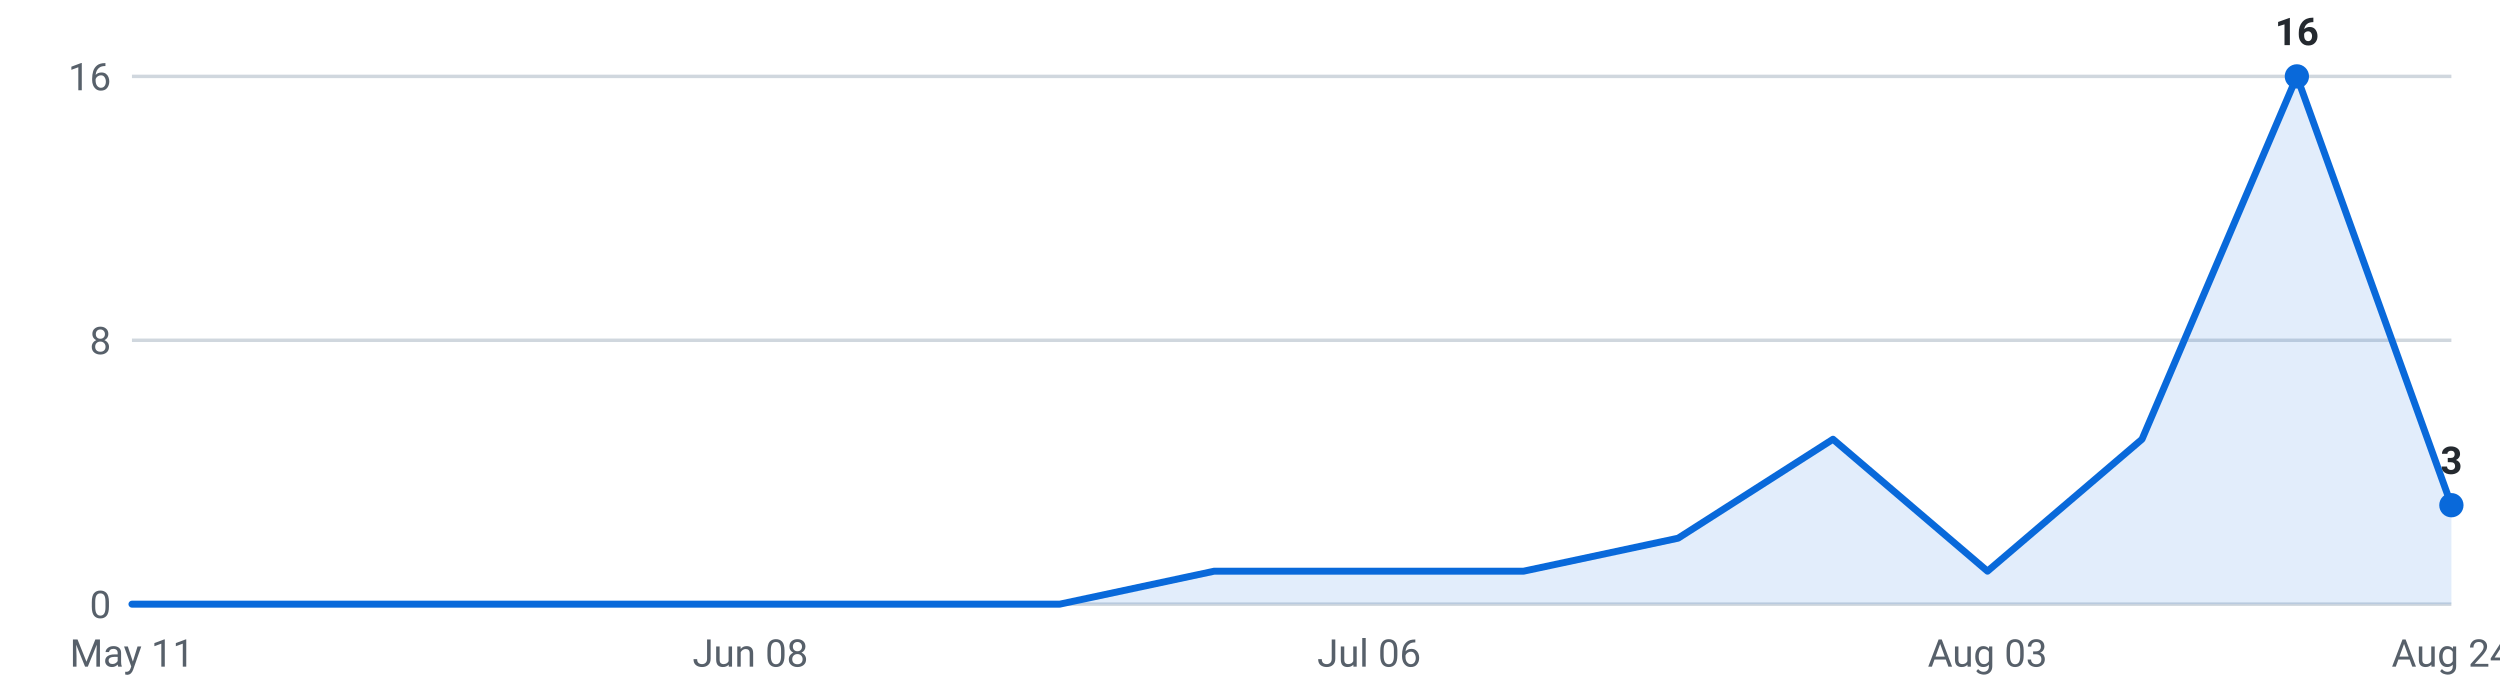
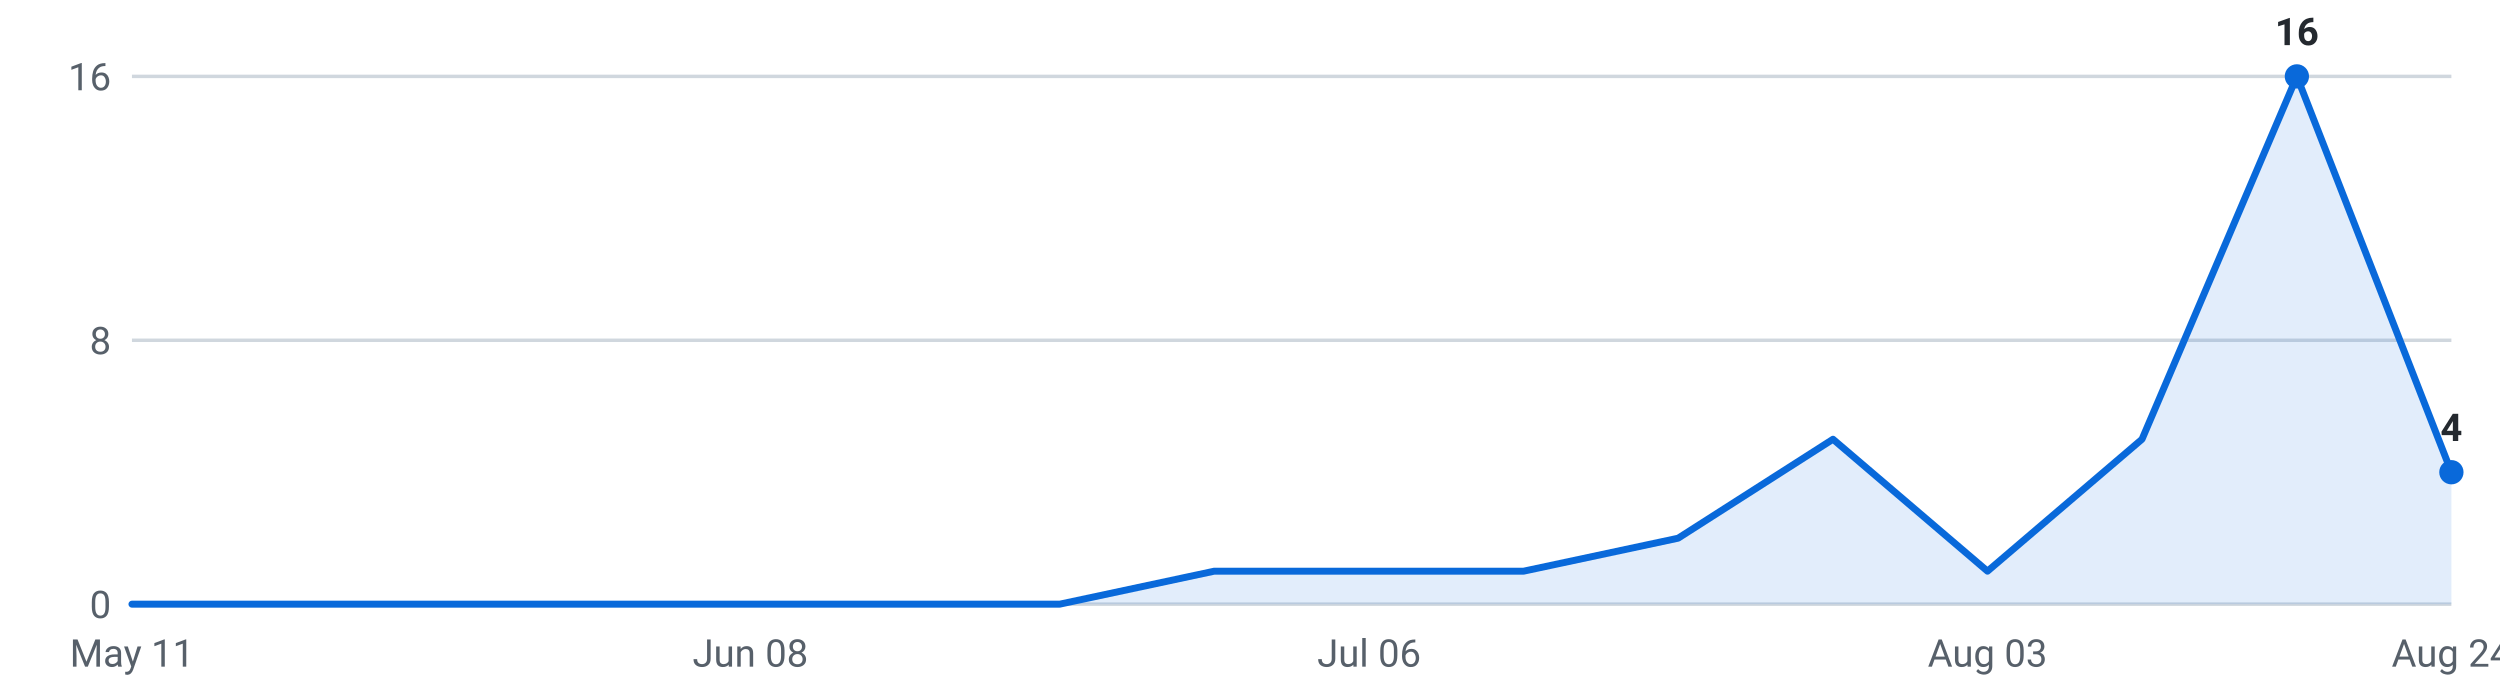
<svg xmlns="http://www.w3.org/2000/svg" viewBox="0 0 720 200" width="720" height="200" role="img" aria-label="Internships posted per week, last 16 weeks">
  <g font-family="-apple-system,Segoe UI,Roboto,sans-serif" font-size="11">
    <line x1="38" y1="174.0" x2="706" y2="174.0" stroke="#d0d7de" stroke-width="1" />
    <text x="32" y="178.0" text-anchor="end" fill="#57606a">0</text>
    <line x1="38" y1="98.0" x2="706" y2="98.0" stroke="#d0d7de" stroke-width="1" />
    <text x="32" y="102.0" text-anchor="end" fill="#57606a">8</text>
    <line x1="38" y1="22.0" x2="706" y2="22.0" stroke="#d0d7de" stroke-width="1" />
    <text x="32" y="26.0" text-anchor="end" fill="#57606a">16</text>
-     <path d="M38.0,174 L38.0,174.0 L82.5,174.0 L127.1,174.0 L171.6,174.0 L216.1,174.0 L260.7,174.0 L305.2,174.0 L349.7,164.5 L394.3,164.5 L438.8,164.5 L483.3,155.0 L527.9,126.5 L572.4,164.5 L616.9,126.5 L661.5,22.0 L706.0,145.5 L706.0,174 Z" fill="#0969da" fill-opacity="0.12" />
-     <polyline points="38.0,174.0 82.5,174.0 127.1,174.0 171.6,174.0 216.1,174.0 260.7,174.0 305.2,174.0 349.7,164.5 394.3,164.5 438.8,164.5 483.3,155.0 527.9,126.5 572.4,164.5 616.9,126.5 661.5,22.0 706.0,145.5" fill="none" stroke="#0969da" stroke-width="2" stroke-linejoin="round" stroke-linecap="round" />
+     <path d="M38.0,174 L38.0,174.0 L82.5,174.0 L127.1,174.0 L171.6,174.0 L216.1,174.0 L260.7,174.0 L305.2,174.0 L349.7,164.5 L394.3,164.5 L438.8,164.5 L483.3,155.0 L527.9,126.5 L572.4,164.5 L616.9,126.5 L661.5,22.0 L706.0,136.0 L706.0,174 Z" fill="#0969da" fill-opacity="0.12" />
+     <polyline points="38.0,174.0 82.5,174.0 127.1,174.0 171.6,174.0 216.1,174.0 260.7,174.0 305.2,174.0 349.7,164.5 394.3,164.5 438.8,164.5 483.3,155.0 527.9,126.5 572.4,164.5 616.9,126.5 661.5,22.0 706.0,136.0" fill="none" stroke="#0969da" stroke-width="2" stroke-linejoin="round" stroke-linecap="round" />
    <circle cx="661.5" cy="22.0" r="3.5" fill="#0969da" />
    <text x="661.5" y="13.0" text-anchor="middle" fill="#24292f" font-weight="600">16</text>
-     <circle cx="706.0" cy="145.5" r="3.5" fill="#0969da" />
-     <text x="706.0" y="136.5" text-anchor="middle" fill="#24292f" font-weight="600">3</text>
+     <circle cx="706.0" cy="136.0" r="3.5" fill="#0969da" />
+     <text x="706.0" y="127.0" text-anchor="middle" fill="#24292f" font-weight="600">4</text>
    <text x="38.0" y="192" text-anchor="middle" fill="#57606a">May 11</text>
    <text x="216.1" y="192" text-anchor="middle" fill="#57606a">Jun 08</text>
    <text x="394.3" y="192" text-anchor="middle" fill="#57606a">Jul 06</text>
    <text x="572.4" y="192" text-anchor="middle" fill="#57606a">Aug 03</text>
    <text x="706.0" y="192" text-anchor="middle" fill="#57606a">Aug 24</text>
  </g>
</svg>
